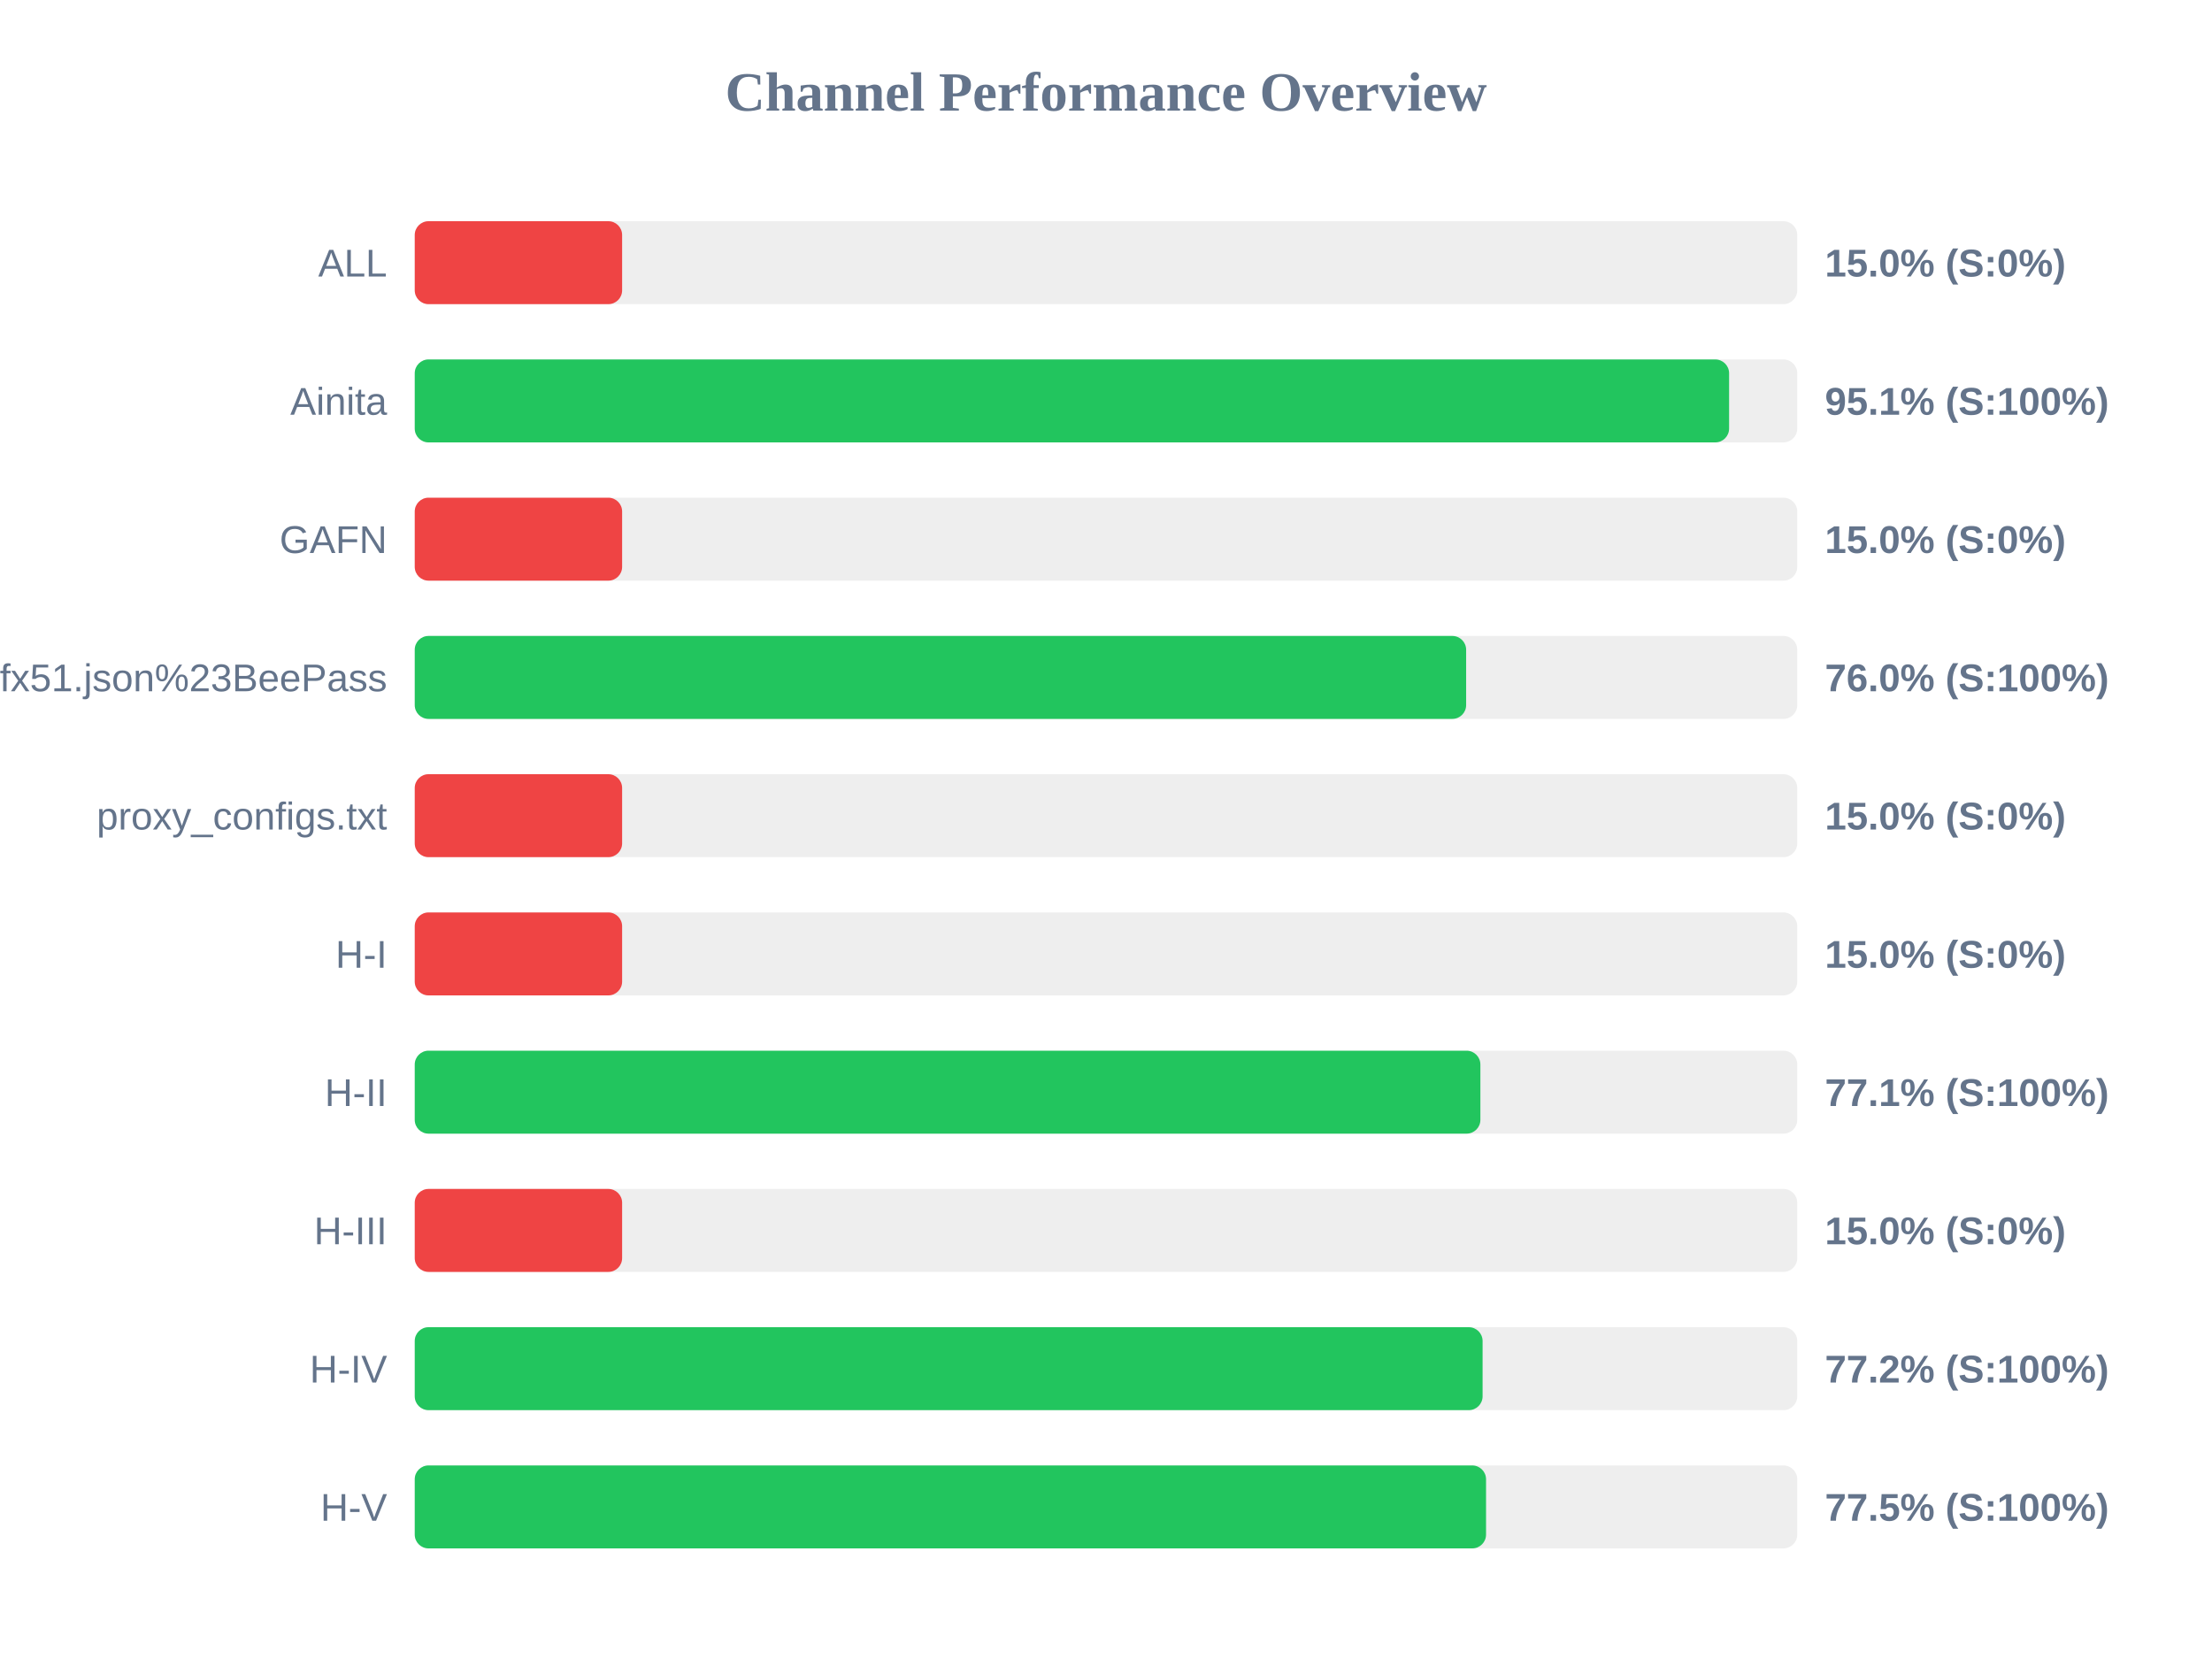
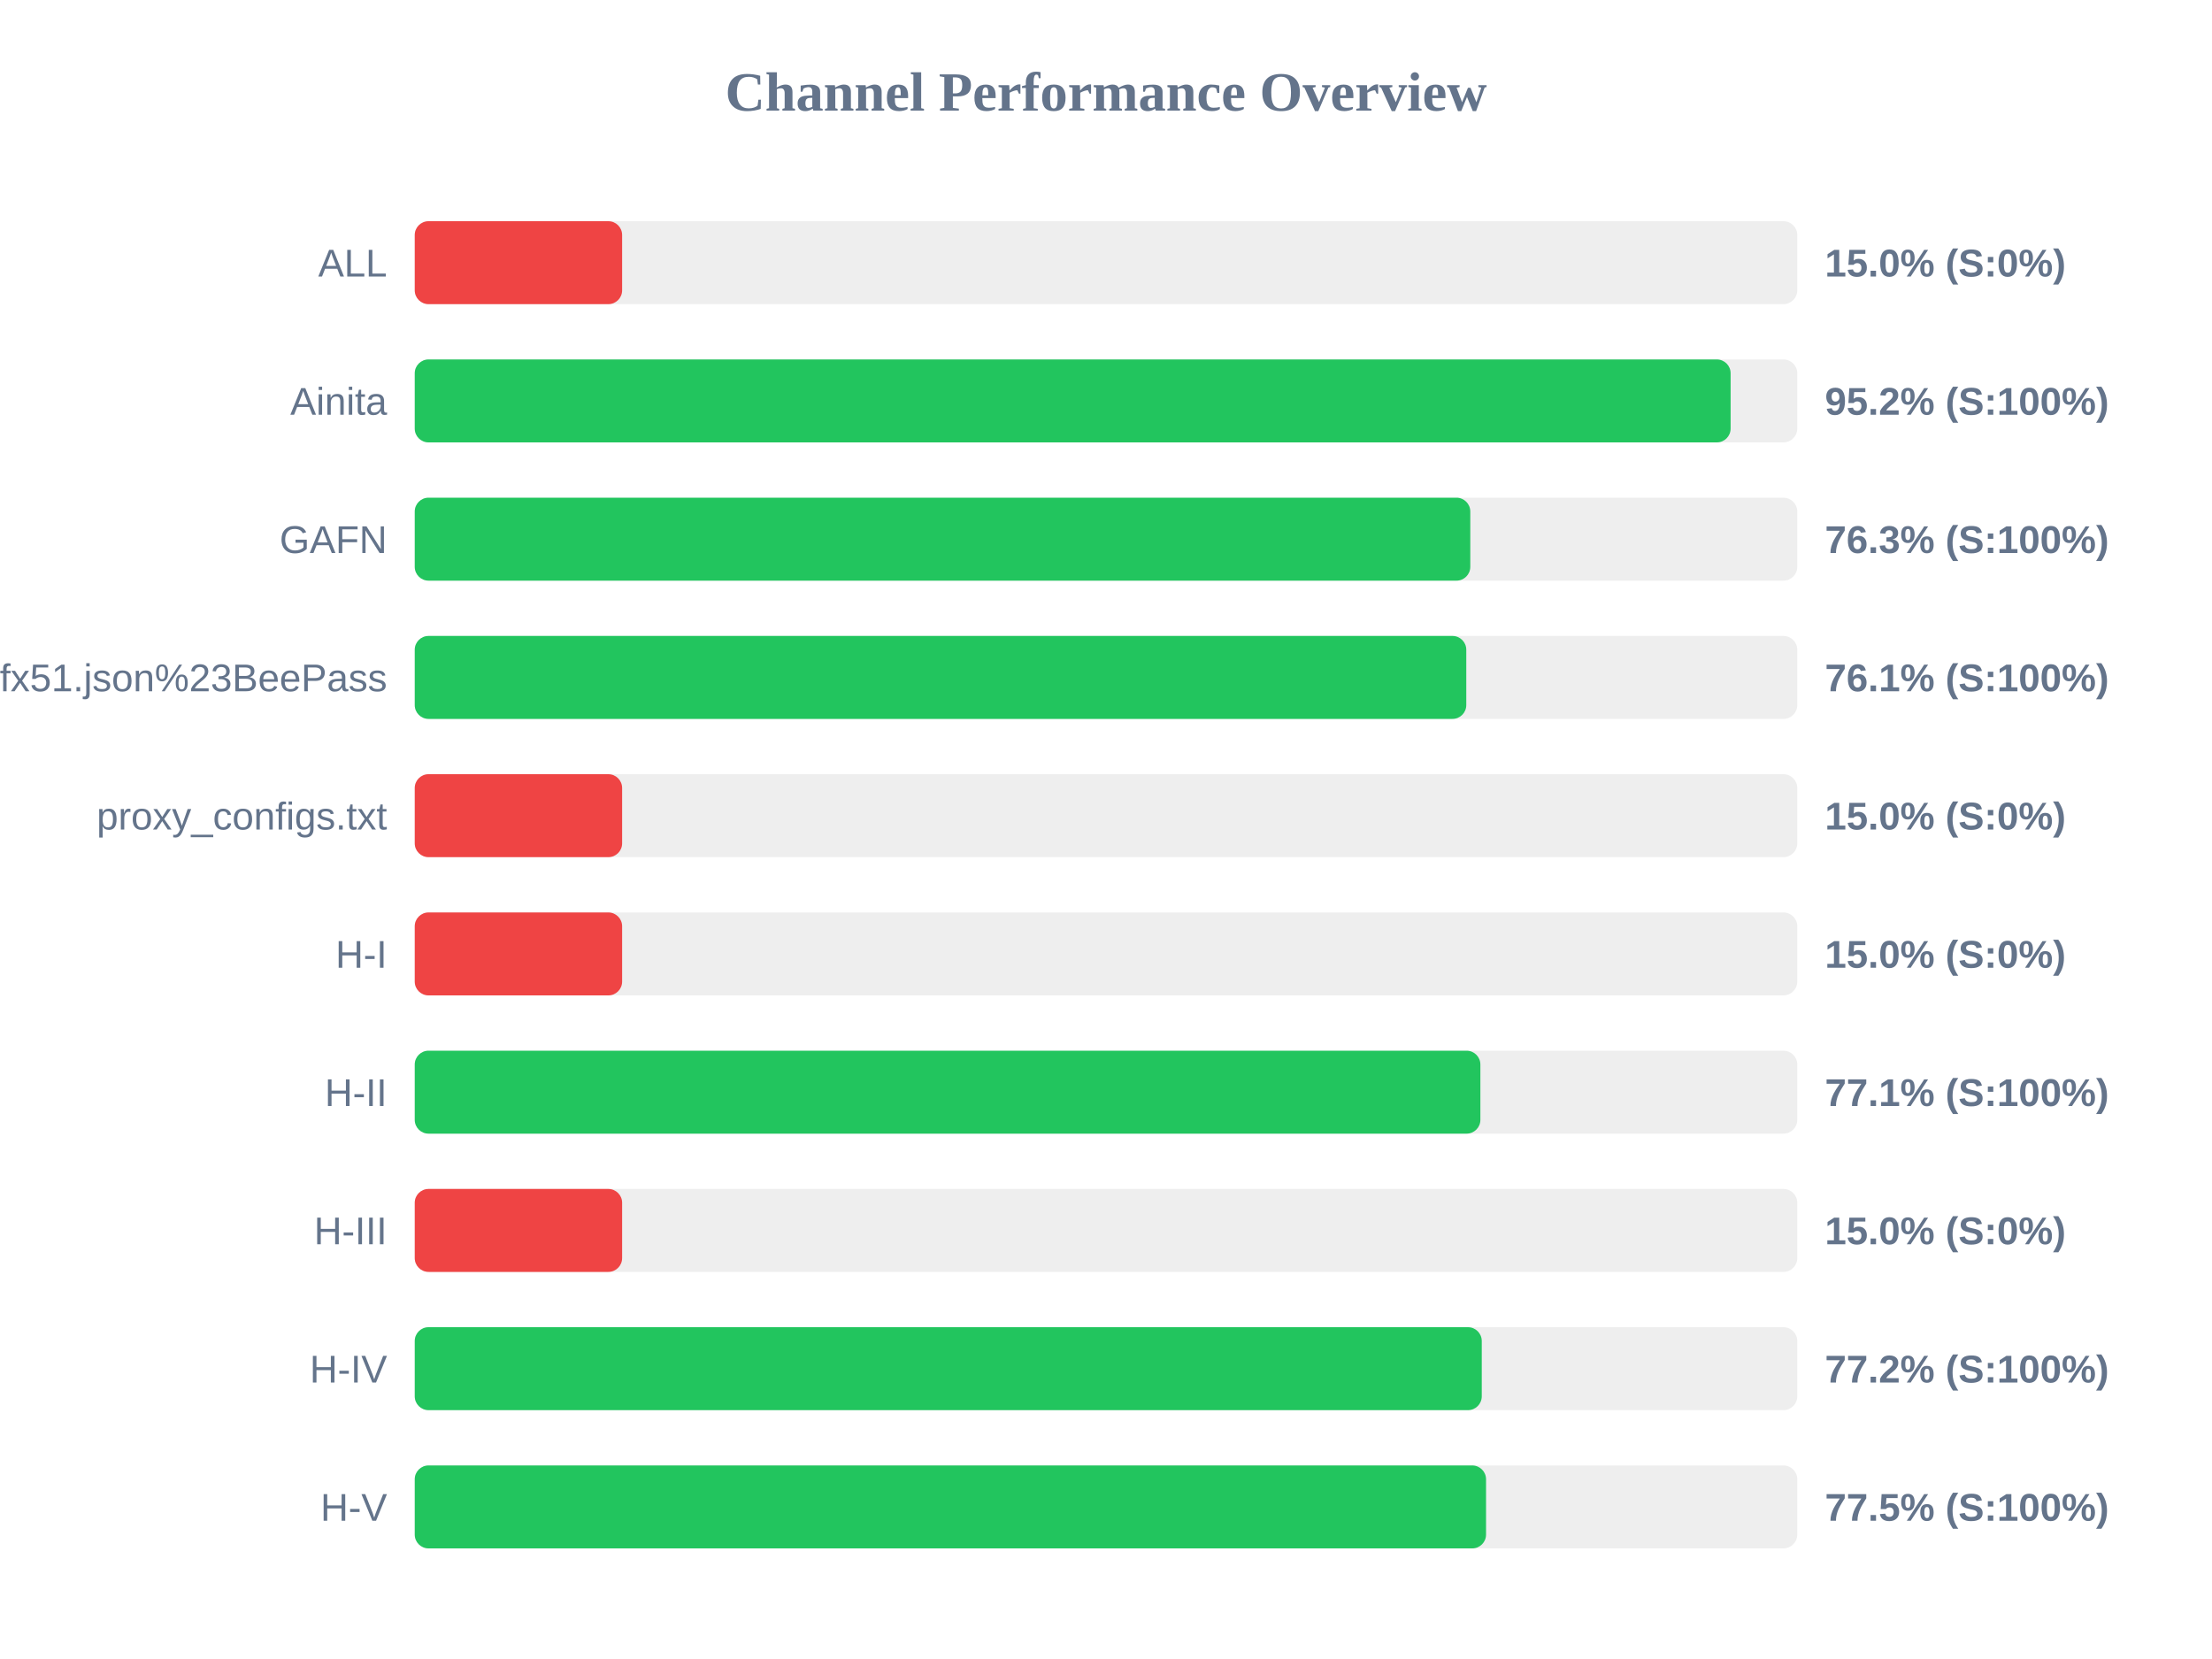
<svg xmlns="http://www.w3.org/2000/svg" width="800" height="600" version="1.1">
  <style>
        .row { font: 14px Arial; fill: #64748b; }
        .score { font: bold 14px Arial; fill: #64748b; }
    </style>
  <text x="400" y="40" text-anchor="middle" font-size="20px" font-weight="bold" fill="#64748b">Channel Performance Overview</text>
  <rect x="150" y="80" width="500" height="30" fill="#eee" rx="5" />
  <rect x="150" y="80" width="75.0" height="30" fill="#ef4444" rx="5" />
  <text x="140" y="100" text-anchor="end" class="row">ALL</text>
  <text x="660" y="100" text-anchor="start" class="score">15.0% (S:0%)</text>
  <rect x="150" y="130" width="500" height="30" fill="#eee" rx="5" />
-   <rect x="150" y="130" width="475.35" height="30" fill="#22c55e" rx="5" />
+   <rect x="150" y="130" width="475.9" height="30" fill="#22c55e" rx="5" />
  <text x="140" y="150" text-anchor="end" class="row">Ainita</text>
-   <text x="660" y="150" text-anchor="start" class="score">95.1% (S:100%)</text>
+   <text x="660" y="150" text-anchor="start" class="score">95.2% (S:100%)</text>
  <rect x="150" y="180" width="500" height="30" fill="#eee" rx="5" />
-   <rect x="150" y="180" width="75.0" height="30" fill="#ef4444" rx="5" />
+   <rect x="150" y="180" width="381.75" height="30" fill="#22c55e" rx="5" />
  <text x="140" y="200" text-anchor="end" class="row">GAFN</text>
-   <text x="660" y="200" text-anchor="start" class="score">15.0% (S:0%)</text>
+   <text x="660" y="200" text-anchor="start" class="score">76.3% (S:100%)</text>
  <rect x="150" y="230" width="500" height="30" fill="#eee" rx="5" />
-   <rect x="150" y="230" width="380.25" height="30" fill="#22c55e" rx="5" />
+   <rect x="150" y="230" width="380.3" height="30" fill="#22c55e" rx="5" />
  <text x="140" y="250" text-anchor="end" class="row">sub?s=ssconf%3A%2F%2Fs3.amazonaws.com%2Fbeedynconprd%2Fzf38bv6oxi1nv3wfkpmxyfl8yj5fargza3foantoalu16vznl0ckxx7bgf1ufx51.json%23BeePass</text>
-   <text x="660" y="250" text-anchor="start" class="score">76.0% (S:100%)</text>
+   <text x="660" y="250" text-anchor="start" class="score">76.1% (S:100%)</text>
  <rect x="150" y="280" width="500" height="30" fill="#eee" rx="5" />
  <rect x="150" y="280" width="75.0" height="30" fill="#ef4444" rx="5" />
  <text x="140" y="300" text-anchor="end" class="row">proxy_configs.txt</text>
  <text x="660" y="300" text-anchor="start" class="score">15.0% (S:0%)</text>
  <rect x="150" y="330" width="500" height="30" fill="#eee" rx="5" />
  <rect x="150" y="330" width="75.0" height="30" fill="#ef4444" rx="5" />
  <text x="140" y="350" text-anchor="end" class="row">H-I</text>
  <text x="660" y="350" text-anchor="start" class="score">15.0% (S:0%)</text>
  <rect x="150" y="380" width="500" height="30" fill="#eee" rx="5" />
  <rect x="150" y="380" width="385.4" height="30" fill="#22c55e" rx="5" />
  <text x="140" y="400" text-anchor="end" class="row">H-II</text>
  <text x="660" y="400" text-anchor="start" class="score">77.1% (S:100%)</text>
  <rect x="150" y="430" width="500" height="30" fill="#eee" rx="5" />
  <rect x="150" y="430" width="75.0" height="30" fill="#ef4444" rx="5" />
  <text x="140" y="450" text-anchor="end" class="row">H-III</text>
  <text x="660" y="450" text-anchor="start" class="score">15.0% (S:0%)</text>
  <rect x="150" y="480" width="500" height="30" fill="#eee" rx="5" />
-   <rect x="150" y="480" width="386.2" height="30" fill="#22c55e" rx="5" />
+   <rect x="150" y="480" width="385.9" height="30" fill="#22c55e" rx="5" />
  <text x="140" y="500" text-anchor="end" class="row">H-IV</text>
  <text x="660" y="500" text-anchor="start" class="score">77.2% (S:100%)</text>
  <rect x="150" y="530" width="500" height="30" fill="#eee" rx="5" />
  <rect x="150" y="530" width="387.45" height="30" fill="#22c55e" rx="5" />
  <text x="140" y="550" text-anchor="end" class="row">H-V</text>
  <text x="660" y="550" text-anchor="start" class="score">77.5% (S:100%)</text>
</svg>
